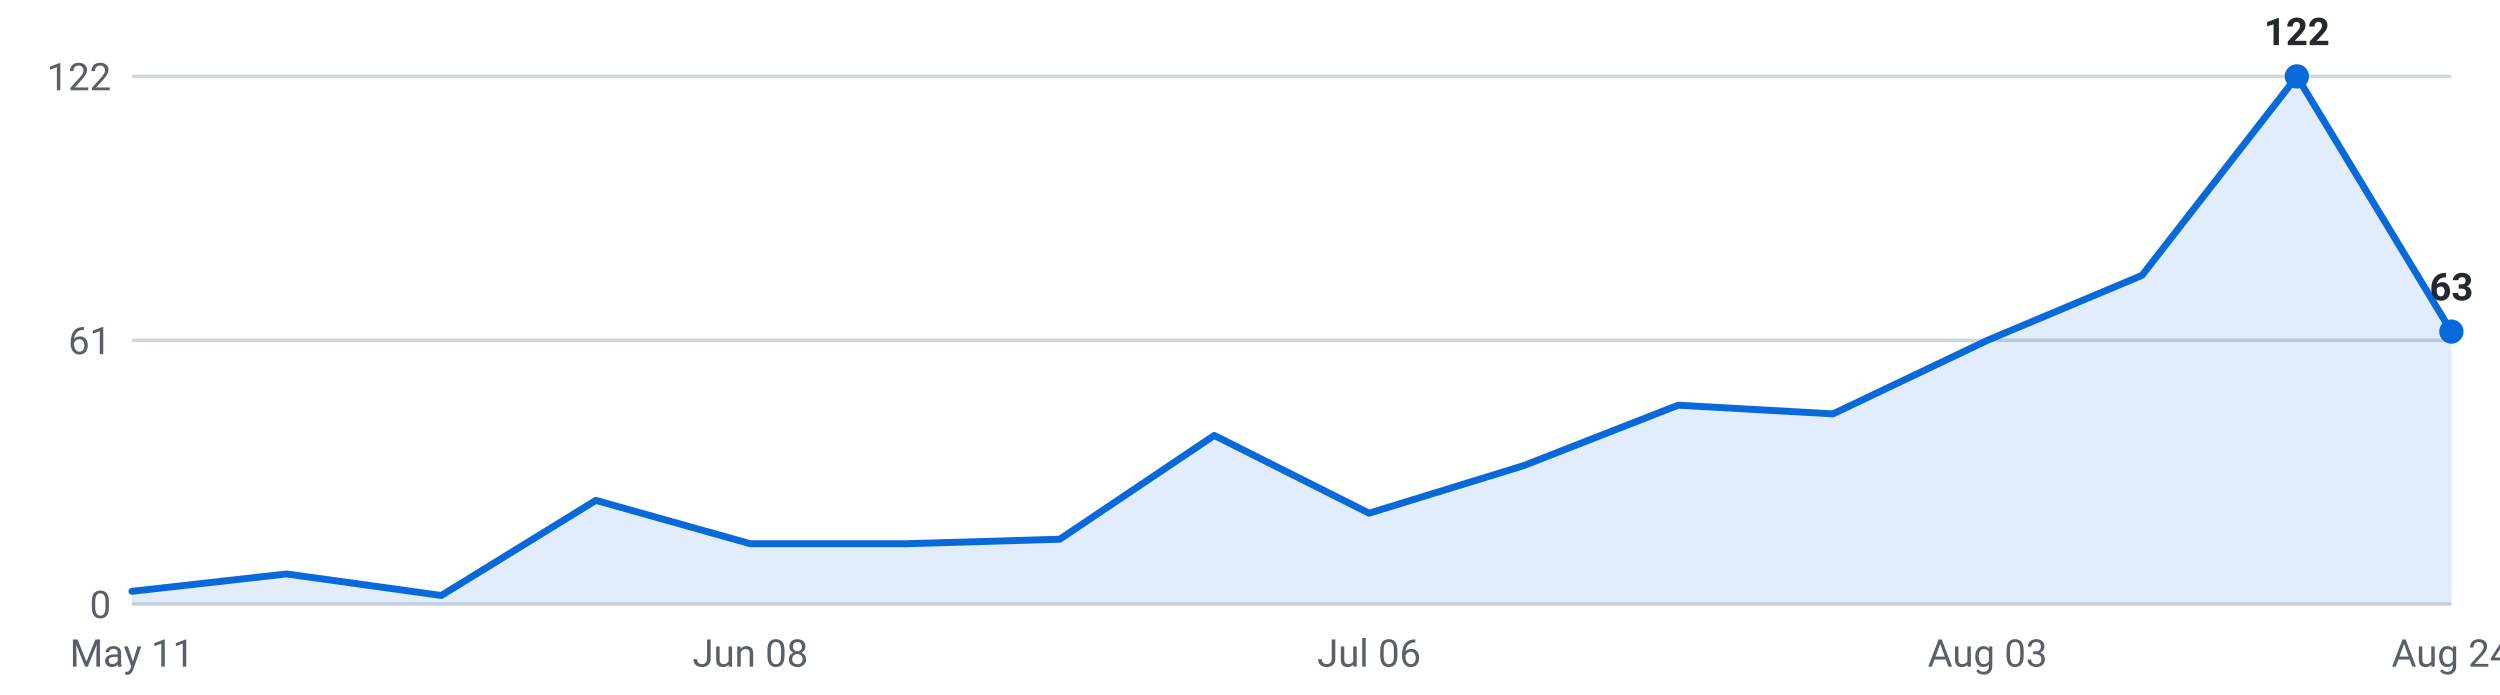
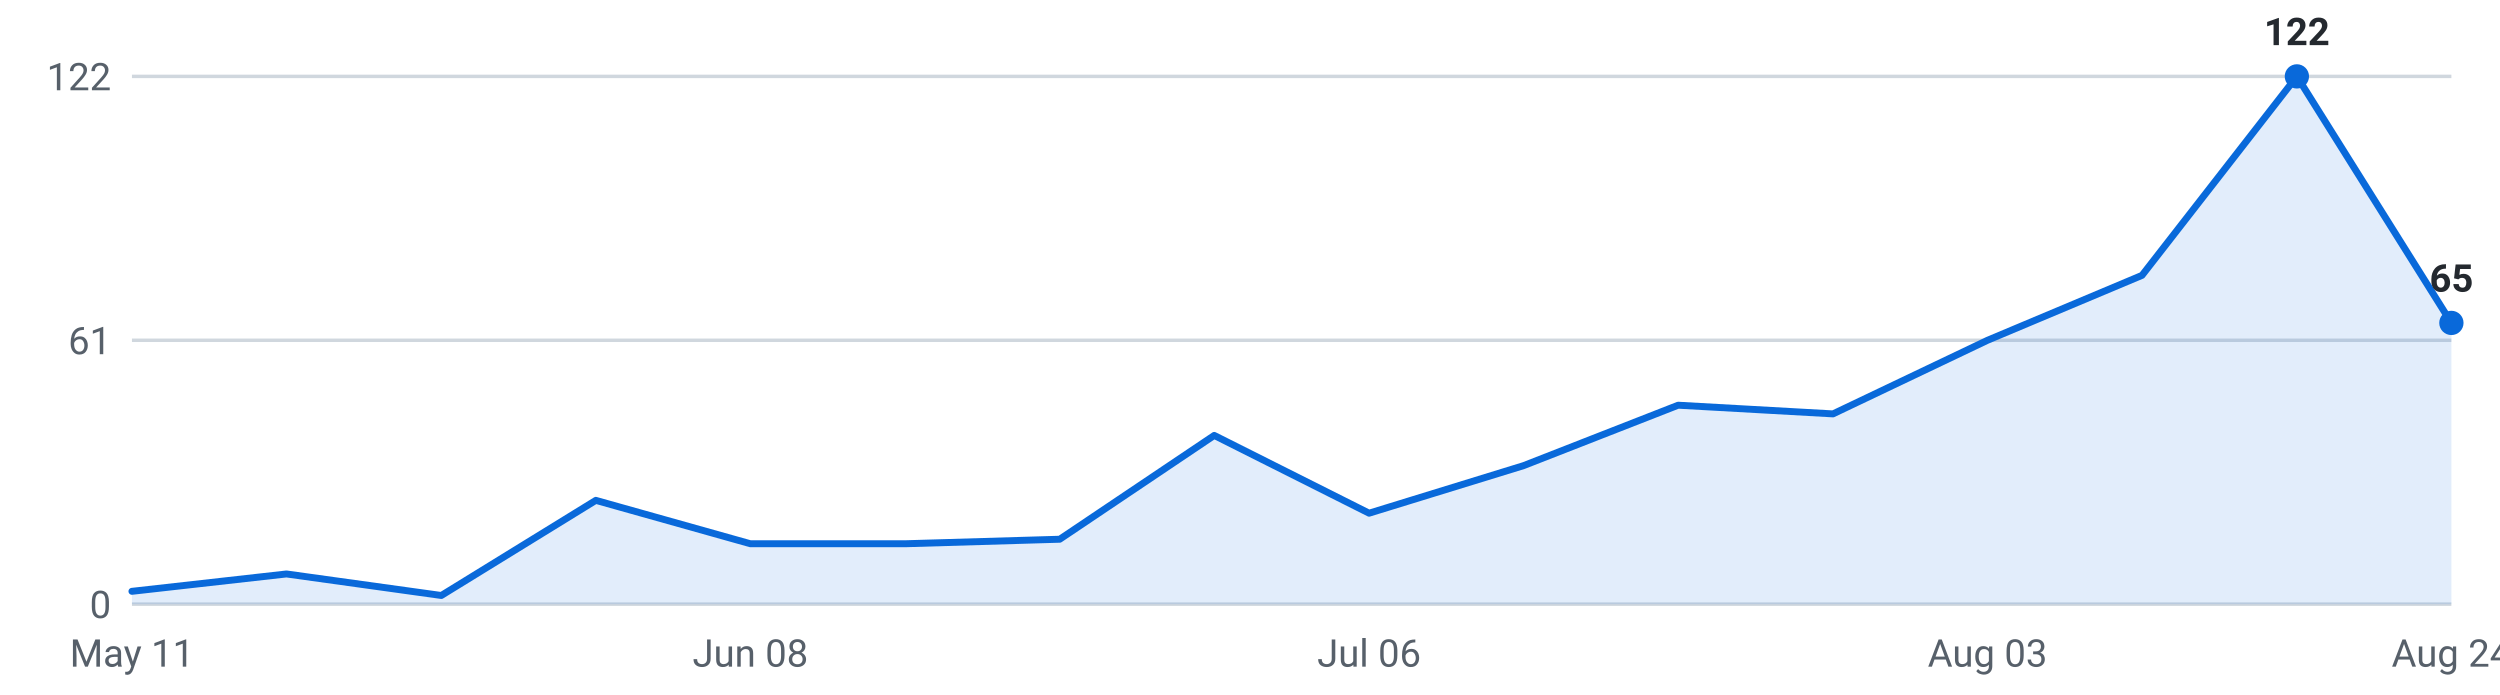
<svg xmlns="http://www.w3.org/2000/svg" viewBox="0 0 720 200" width="720" height="200" role="img" aria-label="Internships posted per week, last 16 weeks">
  <g font-family="-apple-system,Segoe UI,Roboto,sans-serif" font-size="11">
    <line x1="38" y1="174.0" x2="706" y2="174.0" stroke="#d0d7de" stroke-width="1" />
    <text x="32" y="178.0" text-anchor="end" fill="#57606a">0</text>
    <line x1="38" y1="98.0" x2="706" y2="98.0" stroke="#d0d7de" stroke-width="1" />
    <text x="32" y="102.0" text-anchor="end" fill="#57606a">61</text>
    <line x1="38" y1="22.0" x2="706" y2="22.0" stroke="#d0d7de" stroke-width="1" />
    <text x="32" y="26.0" text-anchor="end" fill="#57606a">122</text>
-     <path d="M38.0,174 L38.0,170.3 L82.5,165.3 L127.1,171.5 L171.6,144.1 L216.1,156.6 L260.7,156.6 L305.2,155.3 L349.7,125.4 L394.3,147.8 L438.8,134.1 L483.3,116.7 L527.9,119.2 L572.4,98.0 L616.9,79.3 L661.5,22.0 L706.0,95.5 L706.0,174 Z" fill="#0969da" fill-opacity="0.12" />
-     <polyline points="38.0,170.3 82.5,165.3 127.1,171.5 171.6,144.1 216.1,156.6 260.7,156.6 305.2,155.3 349.7,125.4 394.3,147.8 438.8,134.1 483.3,116.7 527.9,119.2 572.4,98.0 616.9,79.3 661.5,22.0 706.0,95.5" fill="none" stroke="#0969da" stroke-width="2" stroke-linejoin="round" stroke-linecap="round" />
+     <path d="M38.0,174 L38.0,170.3 L82.5,165.3 L127.1,171.5 L171.6,144.1 L216.1,156.6 L260.7,156.6 L305.2,155.3 L349.7,125.4 L394.3,147.8 L438.8,134.1 L483.3,116.7 L527.9,119.2 L572.4,98.0 L616.9,79.3 L661.5,22.0 L706.0,93.0 L706.0,174 Z" fill="#0969da" fill-opacity="0.12" />
+     <polyline points="38.0,170.3 82.5,165.3 127.1,171.5 171.6,144.1 216.1,156.6 260.7,156.6 305.2,155.3 349.7,125.4 394.3,147.8 438.8,134.1 483.3,116.7 527.9,119.2 572.4,98.0 616.9,79.3 661.5,22.0 706.0,93.0" fill="none" stroke="#0969da" stroke-width="2" stroke-linejoin="round" stroke-linecap="round" />
    <circle cx="661.5" cy="22.0" r="3.5" fill="#0969da" />
    <text x="661.5" y="13.0" text-anchor="middle" fill="#24292f" font-weight="600">122</text>
-     <circle cx="706.0" cy="95.5" r="3.5" fill="#0969da" />
-     <text x="706.0" y="86.5" text-anchor="middle" fill="#24292f" font-weight="600">63</text>
+     <circle cx="706.0" cy="93.0" r="3.5" fill="#0969da" />
+     <text x="706.0" y="84.0" text-anchor="middle" fill="#24292f" font-weight="600">65</text>
    <text x="38.0" y="192" text-anchor="middle" fill="#57606a">May 11</text>
    <text x="216.1" y="192" text-anchor="middle" fill="#57606a">Jun 08</text>
    <text x="394.3" y="192" text-anchor="middle" fill="#57606a">Jul 06</text>
    <text x="572.4" y="192" text-anchor="middle" fill="#57606a">Aug 03</text>
    <text x="706.0" y="192" text-anchor="middle" fill="#57606a">Aug 24</text>
  </g>
</svg>
